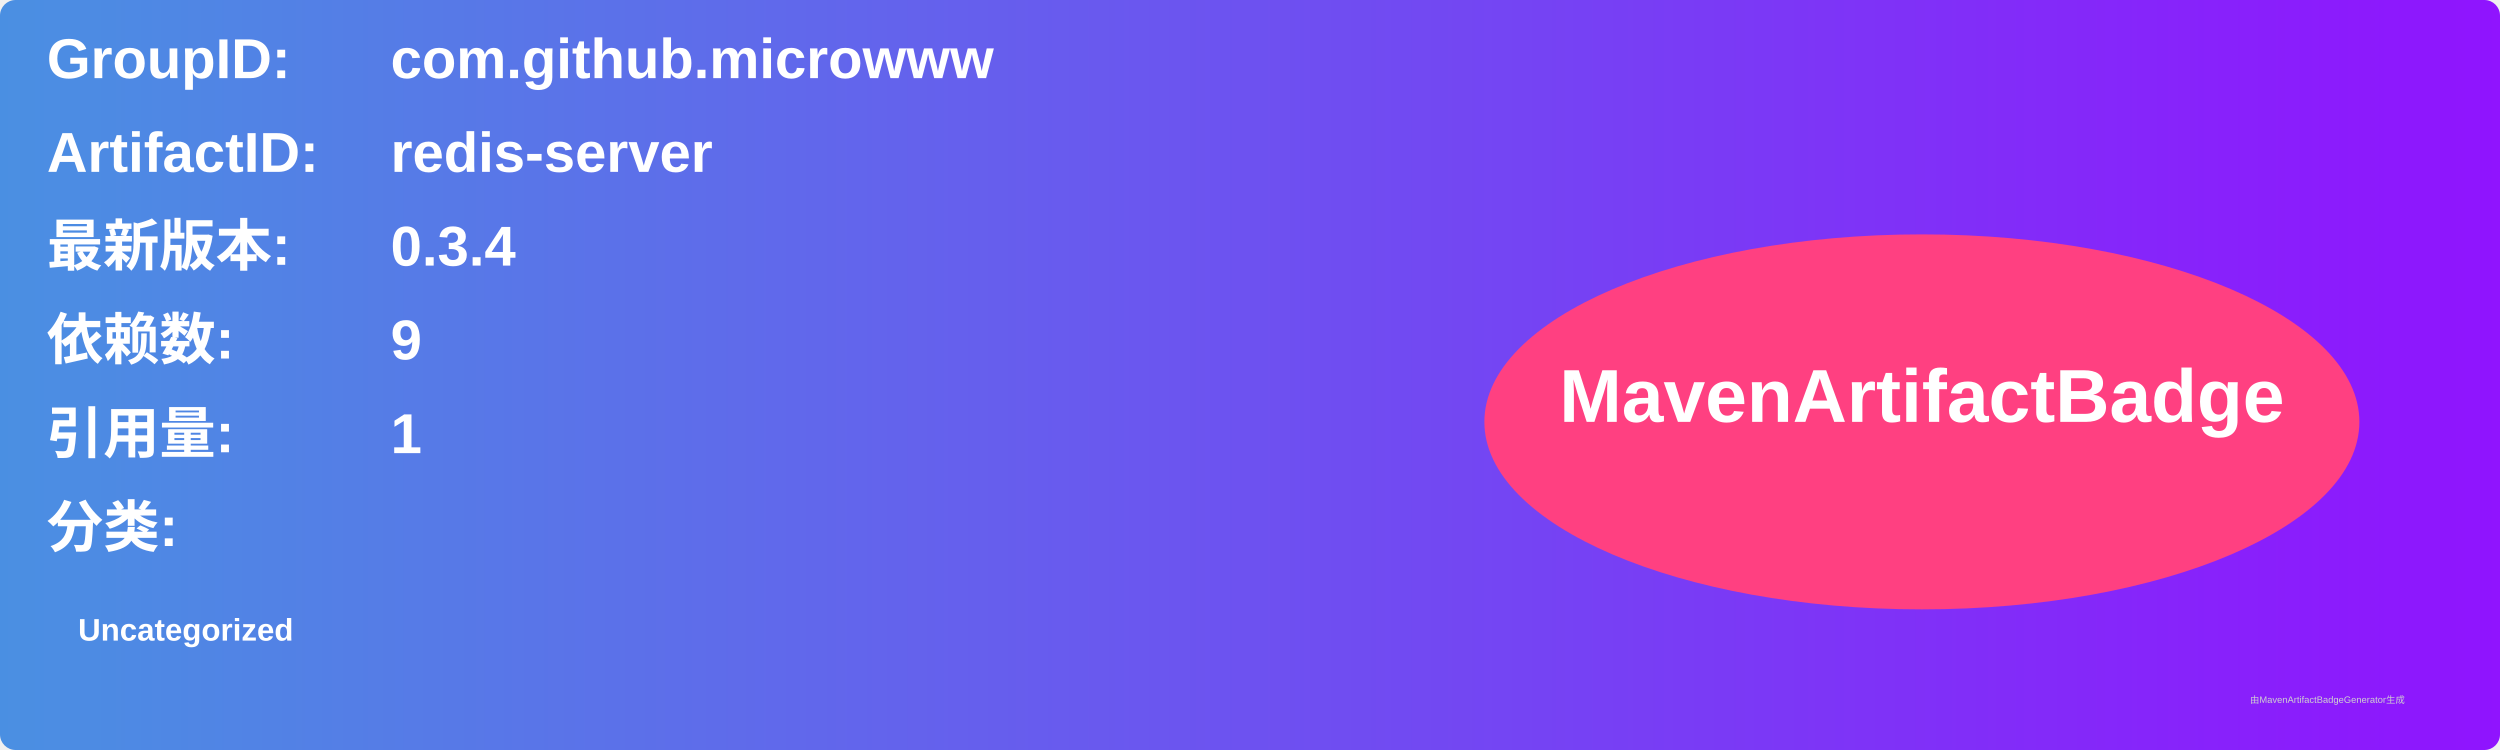
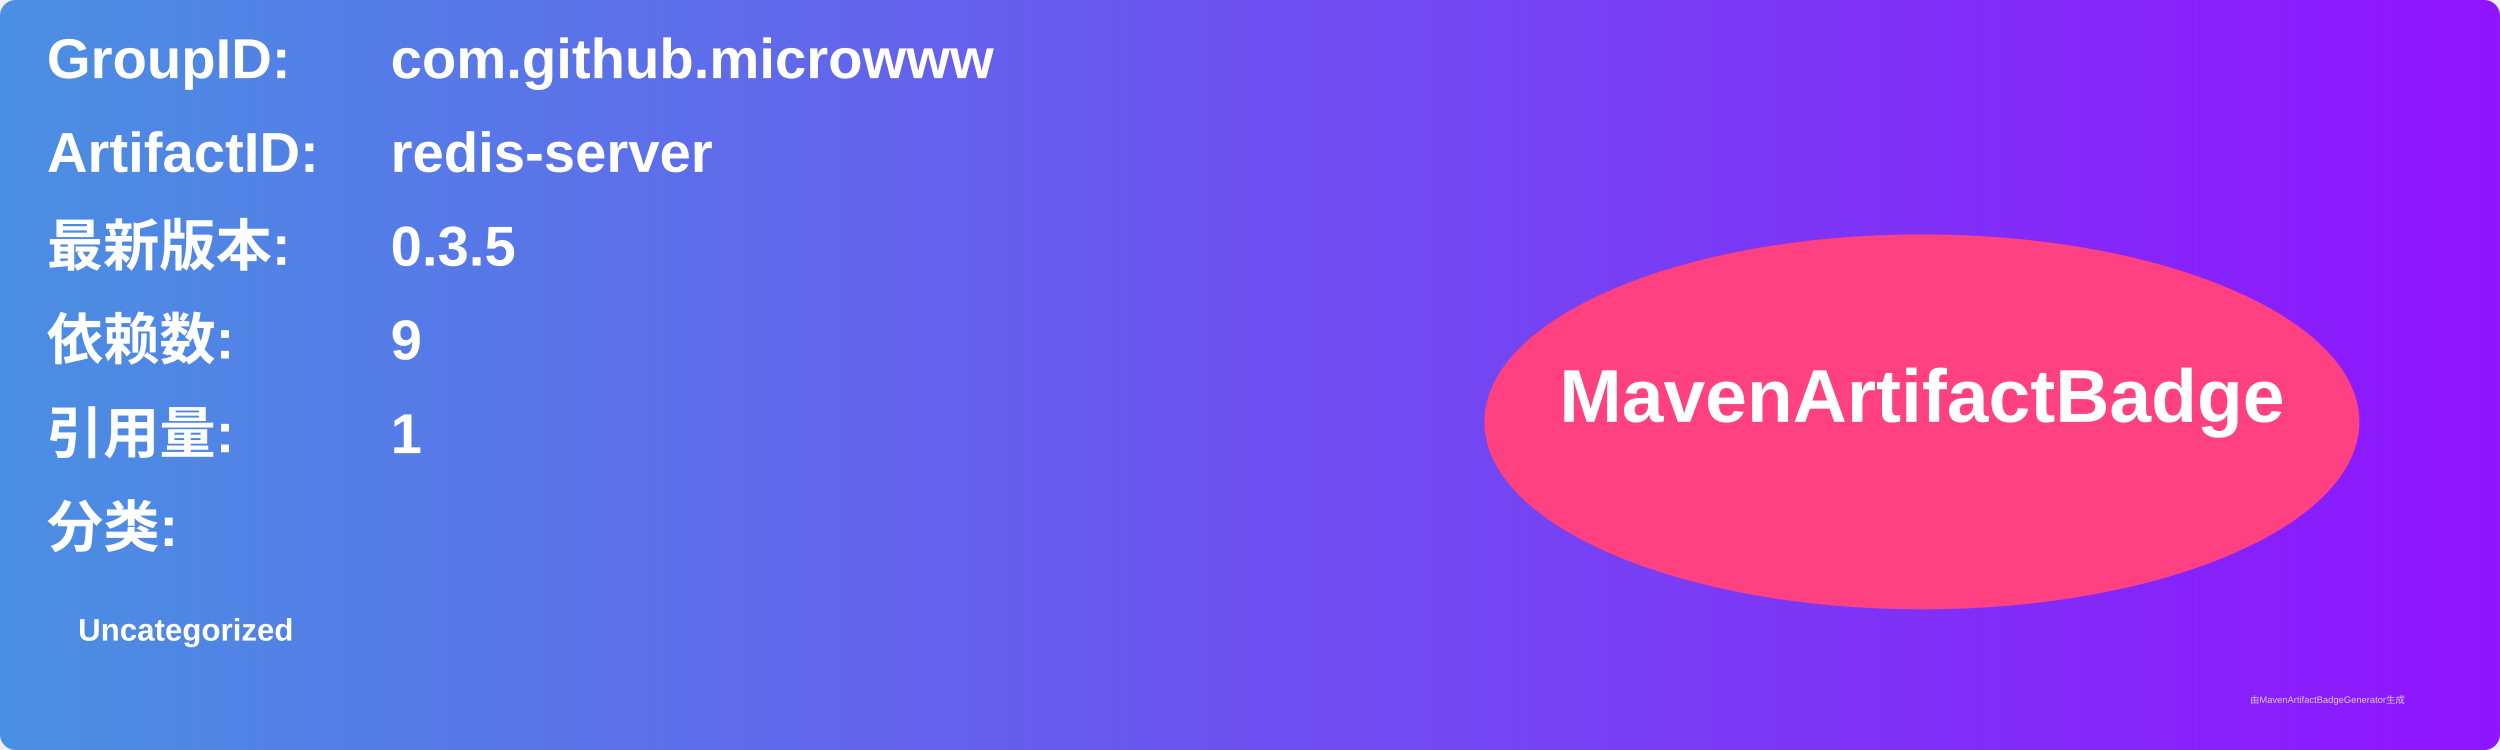
<svg xmlns="http://www.w3.org/2000/svg" width="800" height="240" viewBox="0 0 800 240">
  <linearGradient id="grad" x1="0%" y1="0%" x2="100%" y2="0%">
    <stop offset="0%" stop-color="#4a90e2" />
    <stop offset="100%" stop-color="#9013fe" />
  </linearGradient>
  <rect width="100%" height="100%" rx="5" ry="5" fill="url(#grad)" />
  <g transform="translate(15, 15)">
    <text x="0" y="10" font-family="Arial" font-size="18" fill="white" font-weight="bold" width="260">GroupID:</text>
    <text x="110" y="10" font-family="Arial" font-size="18" fill="white" font-weight="bold" width="460">com.github.microwww</text>
    <text x="0" y="40" font-family="Arial" font-size="18" fill="white" font-weight="bold" width="260">ArtifactID:</text>
    <text x="110" y="40" font-family="Arial" font-size="18" fill="white" font-weight="bold" width="460">redis-server</text>
    <text x="0" y="70" font-family="Arial" font-size="18" fill="white" font-weight="bold">最新版本:</text>
    <text x="110" y="70" font-family="Arial" font-size="18" fill="white" font-weight="bold">
-       <tspan font-weight="bold">0.3.4</tspan>
+       <tspan font-weight="bold">0.3.5</tspan>
    </text>
    <text x="0" y="100" font-family="Arial" font-size="18" fill="white" font-weight="bold">依赖数: </text>
    <text x="110" y="100" font-family="Arial" font-size="18" fill="white">
      <tspan font-weight="bold">9</tspan>
    </text>
    <text x="0" y="130" font-family="Arial" font-size="18" fill="white" font-weight="bold">引用量: </text>
    <text x="110" y="130" font-family="Arial" font-size="18" fill="white">
      <tspan font-weight="bold">1</tspan>
    </text>
    <text x="0" y="160" font-family="Arial" font-size="18" fill="white" font-weight="bold">分类:</text>
    <text x="10" y="190" font-family="Arial" font-size="10" fill="white">
      <tspan font-weight="bold">Uncategorized</tspan>
    </text>
    <ellipse cx="600" cy="120" rx="140" ry="60" fill="#ff4081" />
    <text x="600" y="120" text-anchor="middle" font-family="Arial" font-size="24" fill="white" font-weight="bold">MavenArtifactBadge</text>
  </g>
  <text x="720" y="225" font-family="Arial" font-size="3" fill="#d0d0d0">由MavenArtifactBadgeGenerator生成</text>
</svg>
